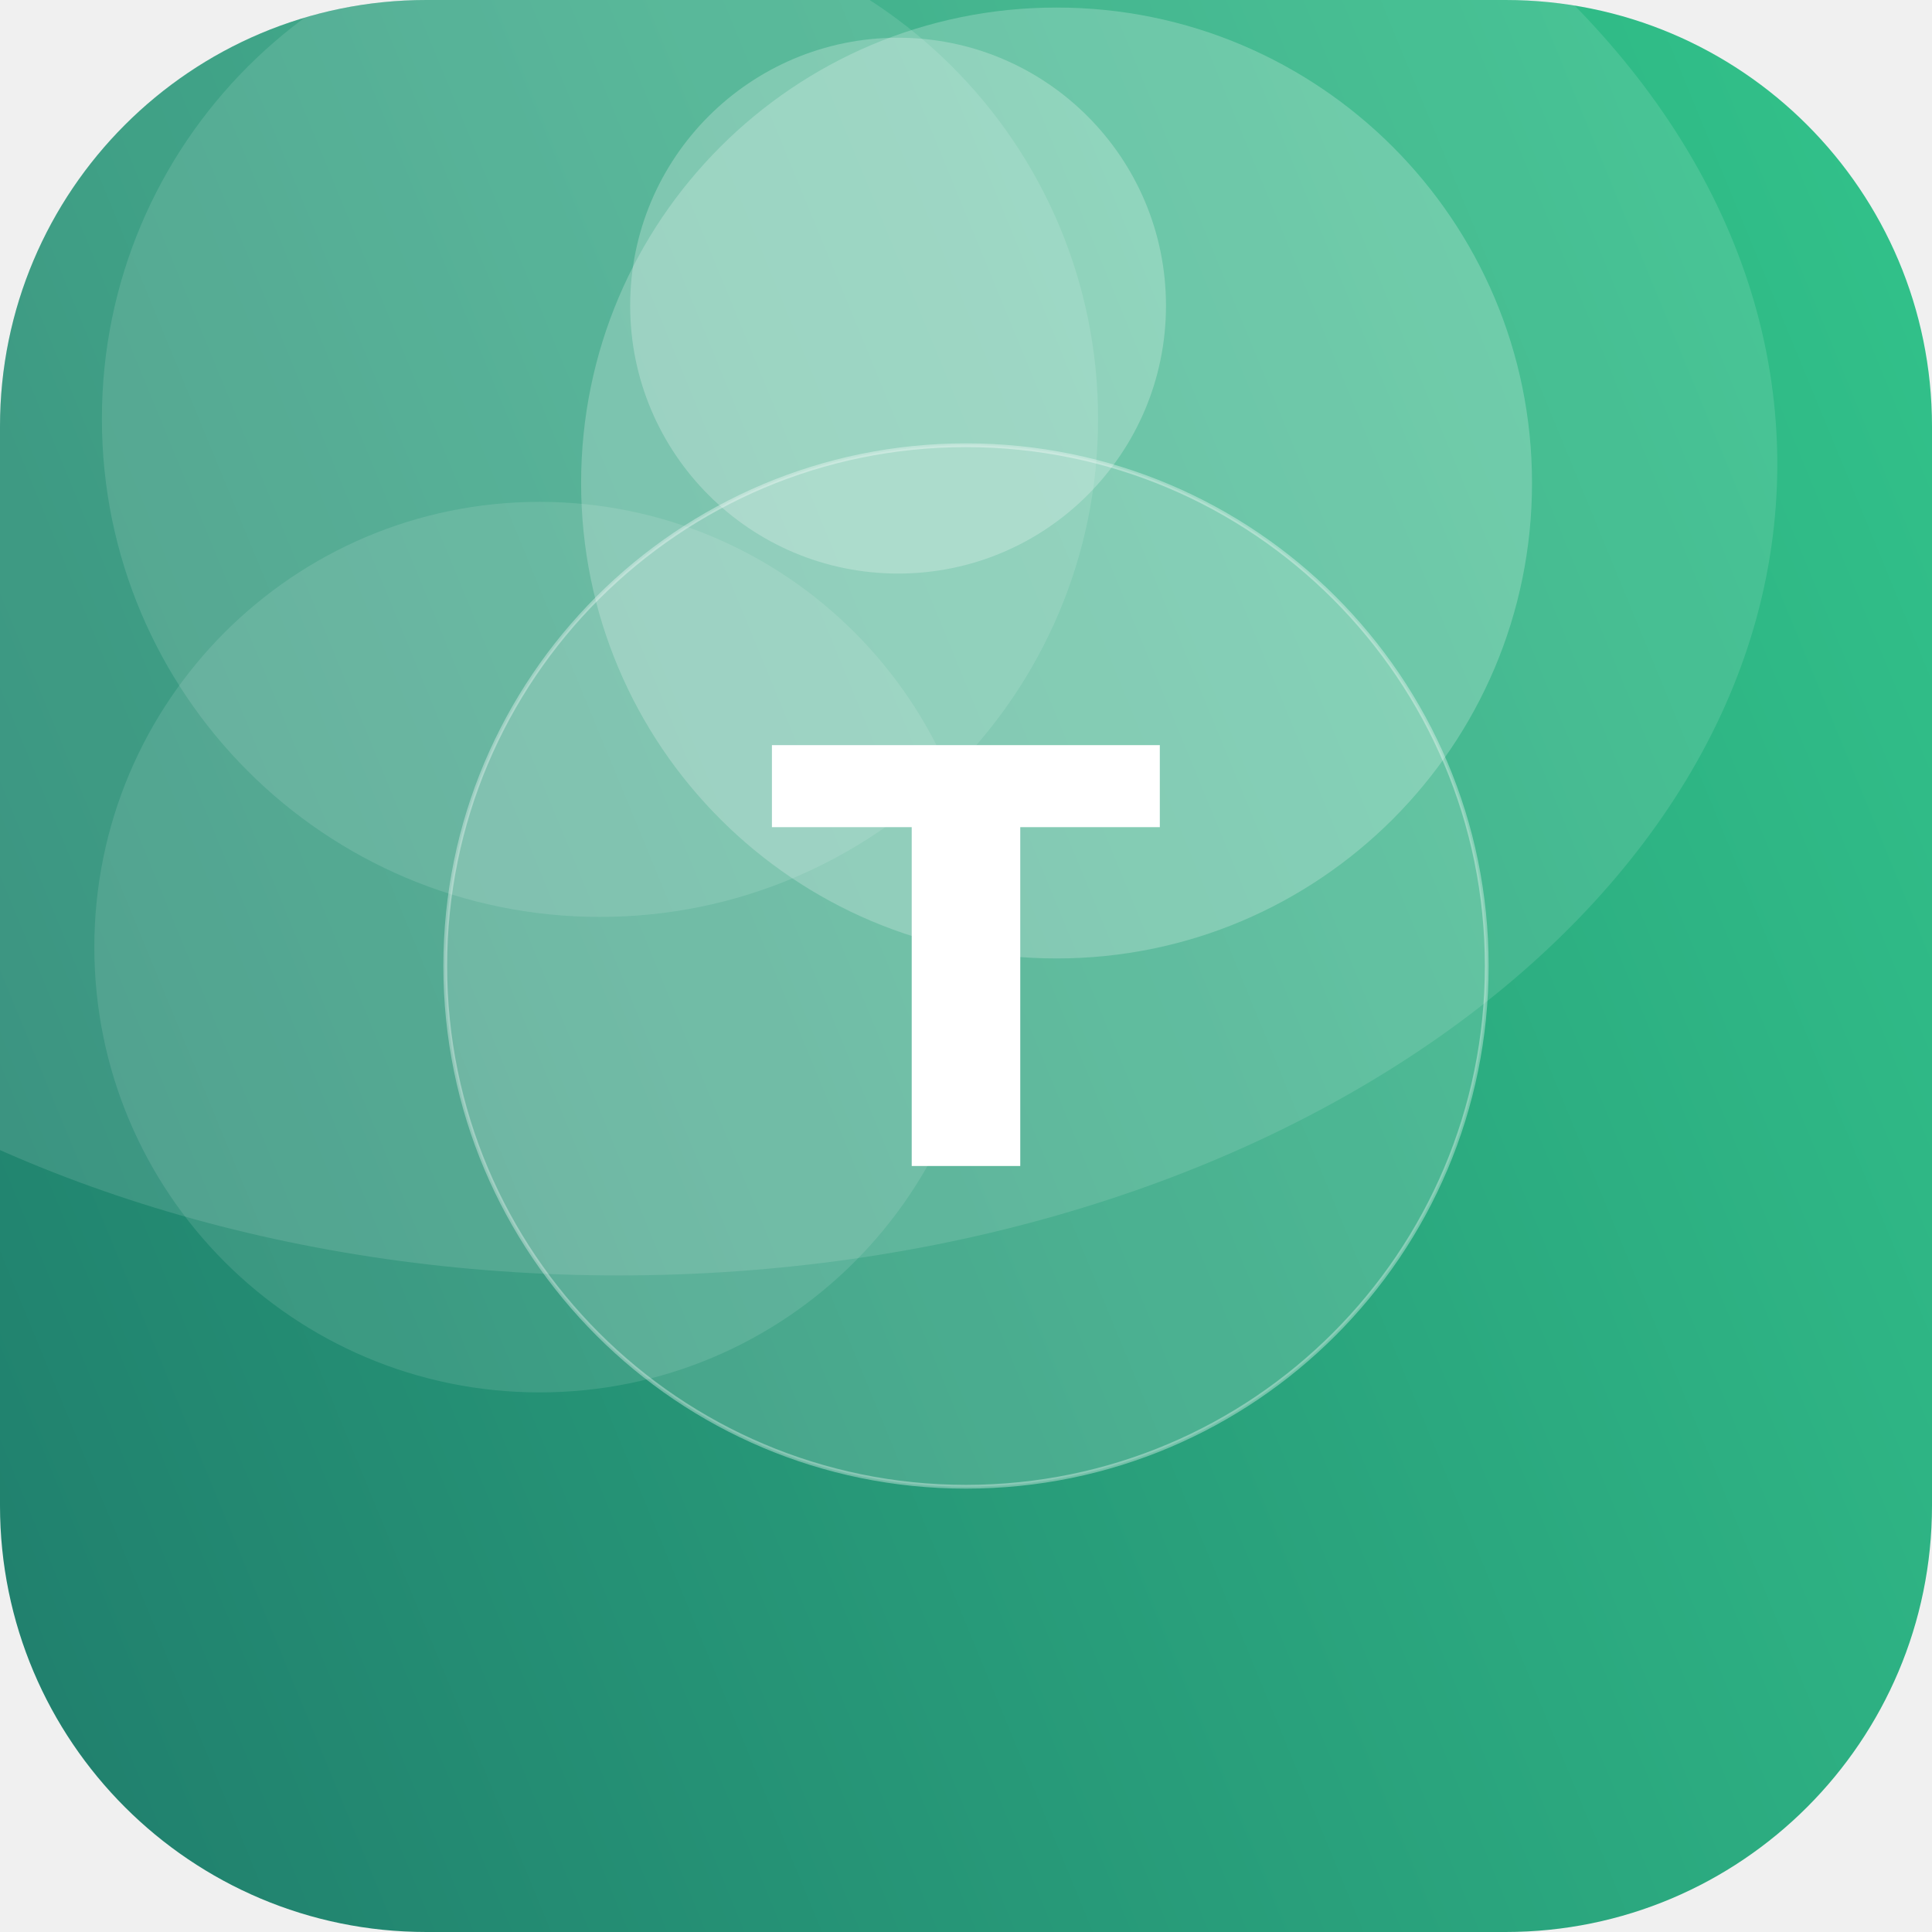
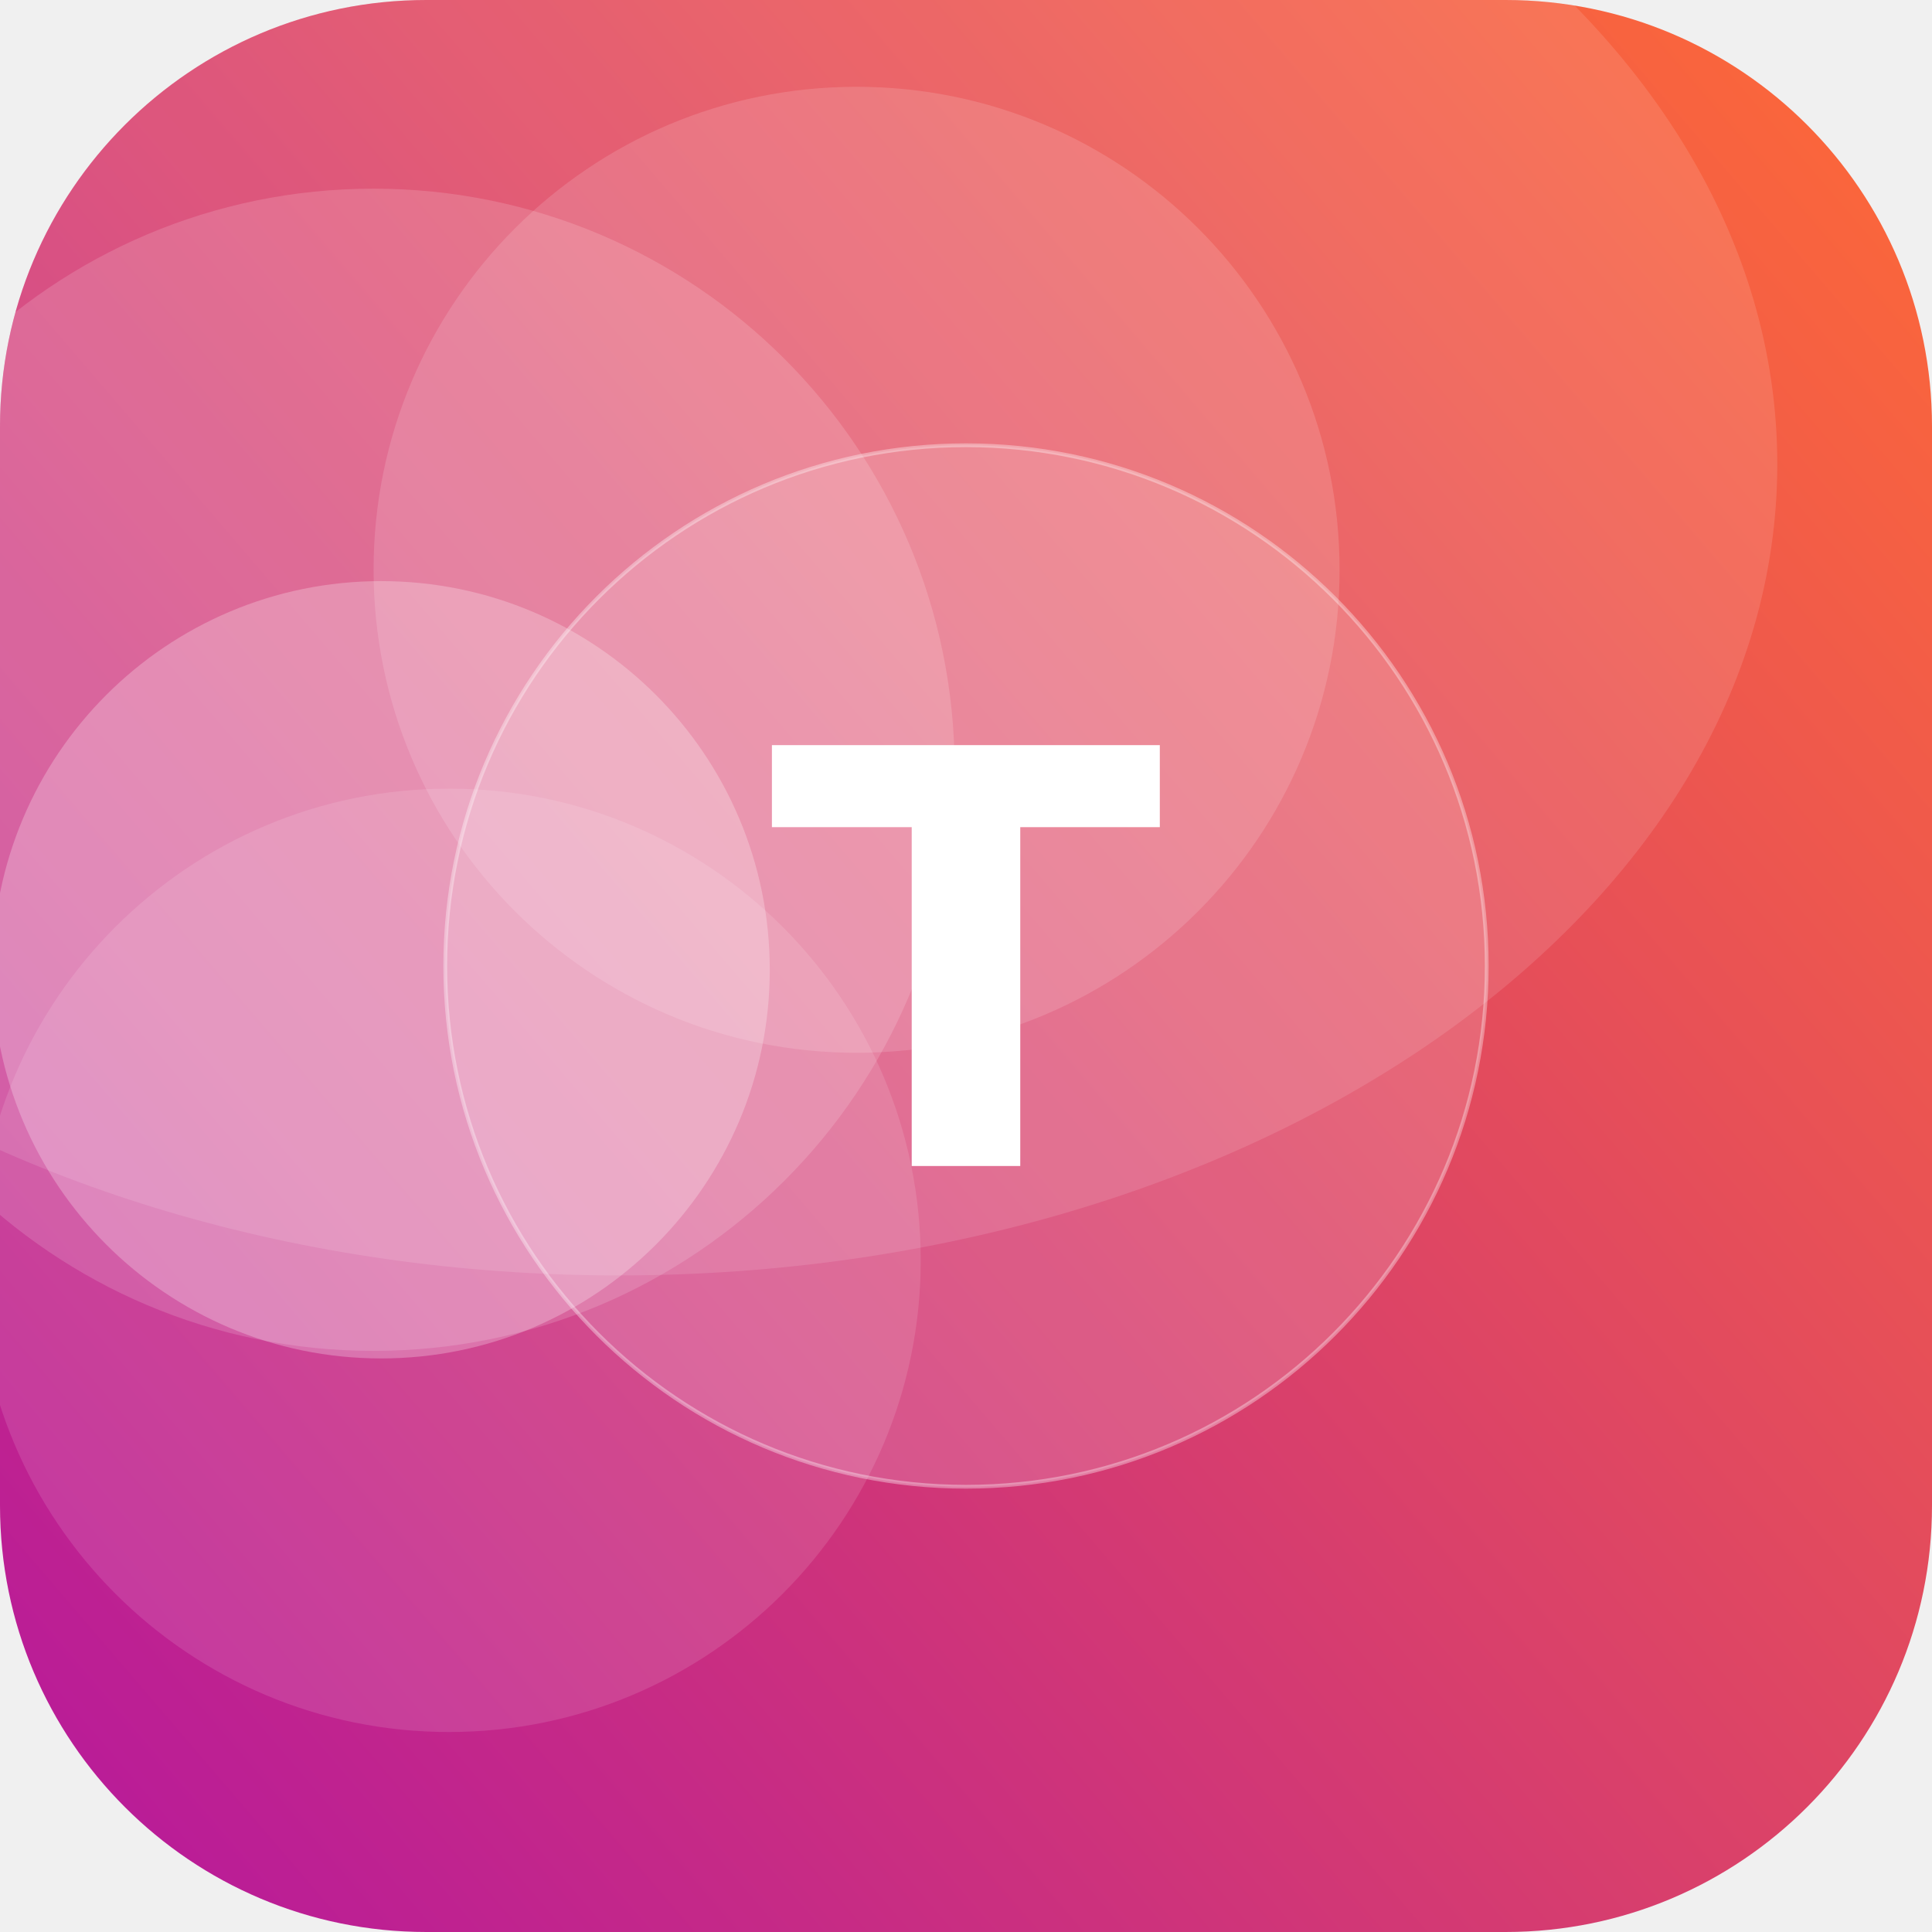
<svg xmlns="http://www.w3.org/2000/svg" width="512" height="512" viewBox="0 0 512 512">
  <defs>
-     <linearGradient id="g" x1="0" y1="0" x2="1" y2="1" gradientTransform="rotate(112 0.5 0.5)">
-       <stop offset="0" stop-color="#33C78C" />
-       <stop offset="1" stop-color="#1F7A6B" />
+     <linearGradient id="g" x1="0" y1="0" x2="1" y2="1" gradientTransform="rotate(94 0.5 0.5)">
+       <stop offset="0" stop-color="#FF6B35" />
+       <stop offset="1" stop-color="#B5179E" />
    </linearGradient>
    <clipPath id="c">
      <rect width="512" height="512" rx="113" />
    </clipPath>
  </defs>
  <g clip-path="url(#c)">
    <rect width="512" height="512" fill="url(#g)" />
-     <circle cx="159" cy="111" r="132" fill="#FFFFFF" fill-opacity="0.12" />
-     <circle cx="143" cy="251" r="118" fill="#FFFFFF" fill-opacity="0.11" />
-     <circle cx="238" cy="81" r="71" fill="#FFFFFF" fill-opacity="0.24" />
-     <circle cx="280" cy="128" r="126" fill="#FFFFFF" fill-opacity="0.22" />
+     <circle cx="99" cy="204" r="154" fill="#FFFFFF" fill-opacity="0.15" />
+     <circle cx="101" cy="257" r="103" fill="#FFFFFF" fill-opacity="0.25" />
+     <circle cx="227" cy="151" r="128" fill="#FFFFFF" fill-opacity="0.14" />
+     <circle cx="119" cy="334" r="125" fill="#FFFFFF" fill-opacity="0.12" />
    <ellipse cx="164" cy="123" rx="307" ry="215" fill="#FFFFFF" fill-opacity="0.12" />
    <circle cx="256" cy="256" r="138" fill="#FFFFFF" fill-opacity="0.16" stroke="#FFFFFF" stroke-opacity="0.35" />
    <text x="50%" y="50%" dy="53" text-anchor="middle" font-family="DejaVu Sans, Helvetica, Arial, sans-serif" font-weight="bold" font-size="153" fill="#FFFFFF">T</text>
  </g>
</svg>
